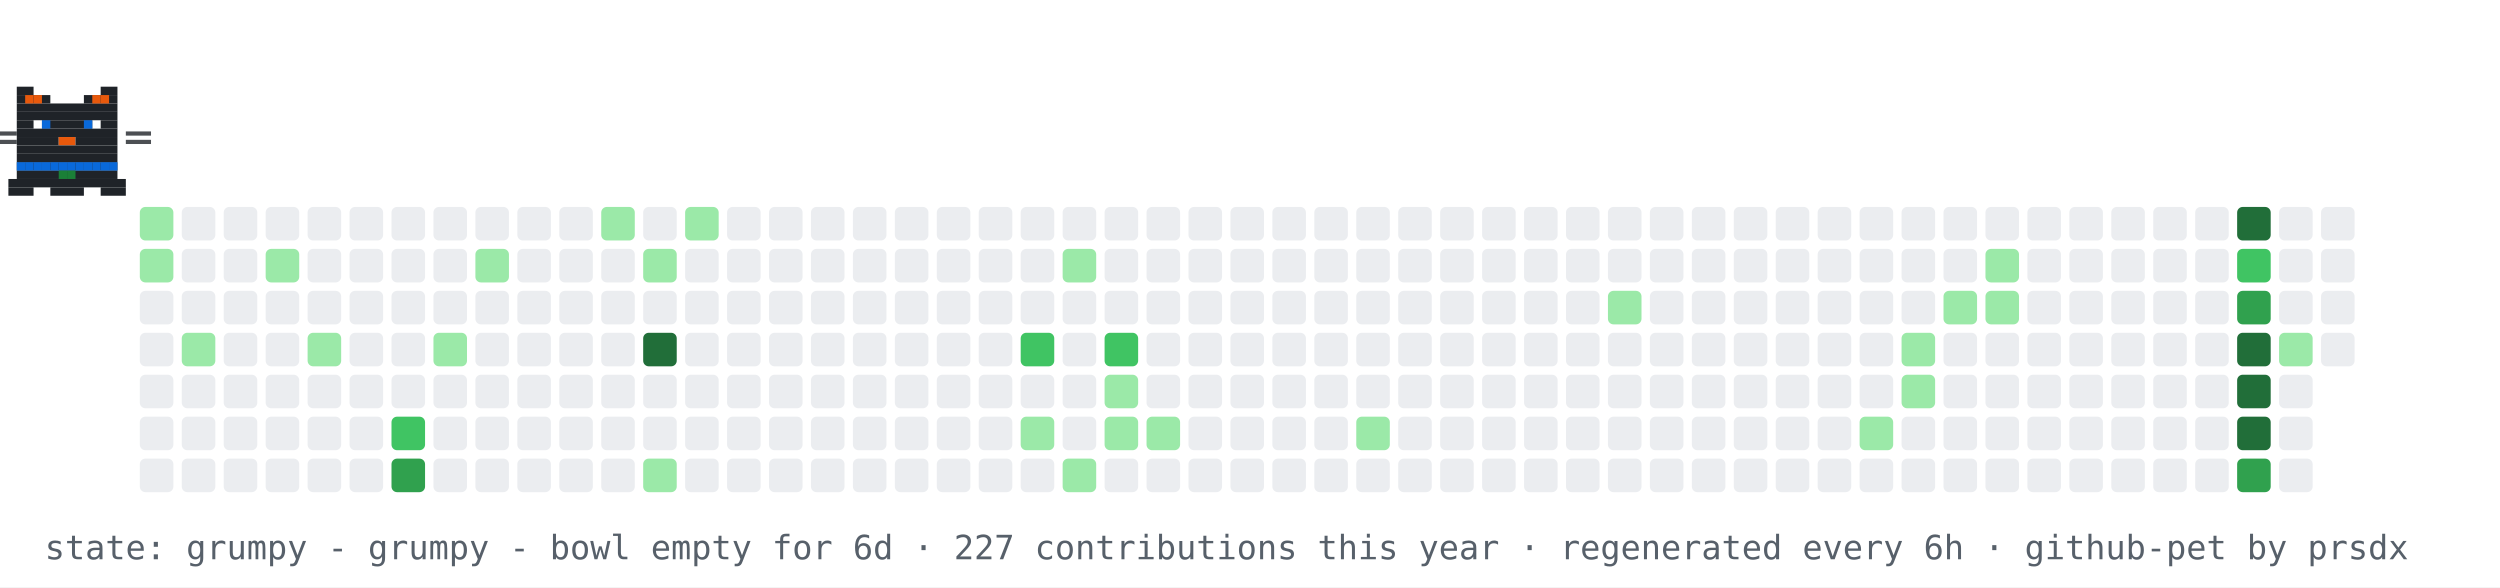
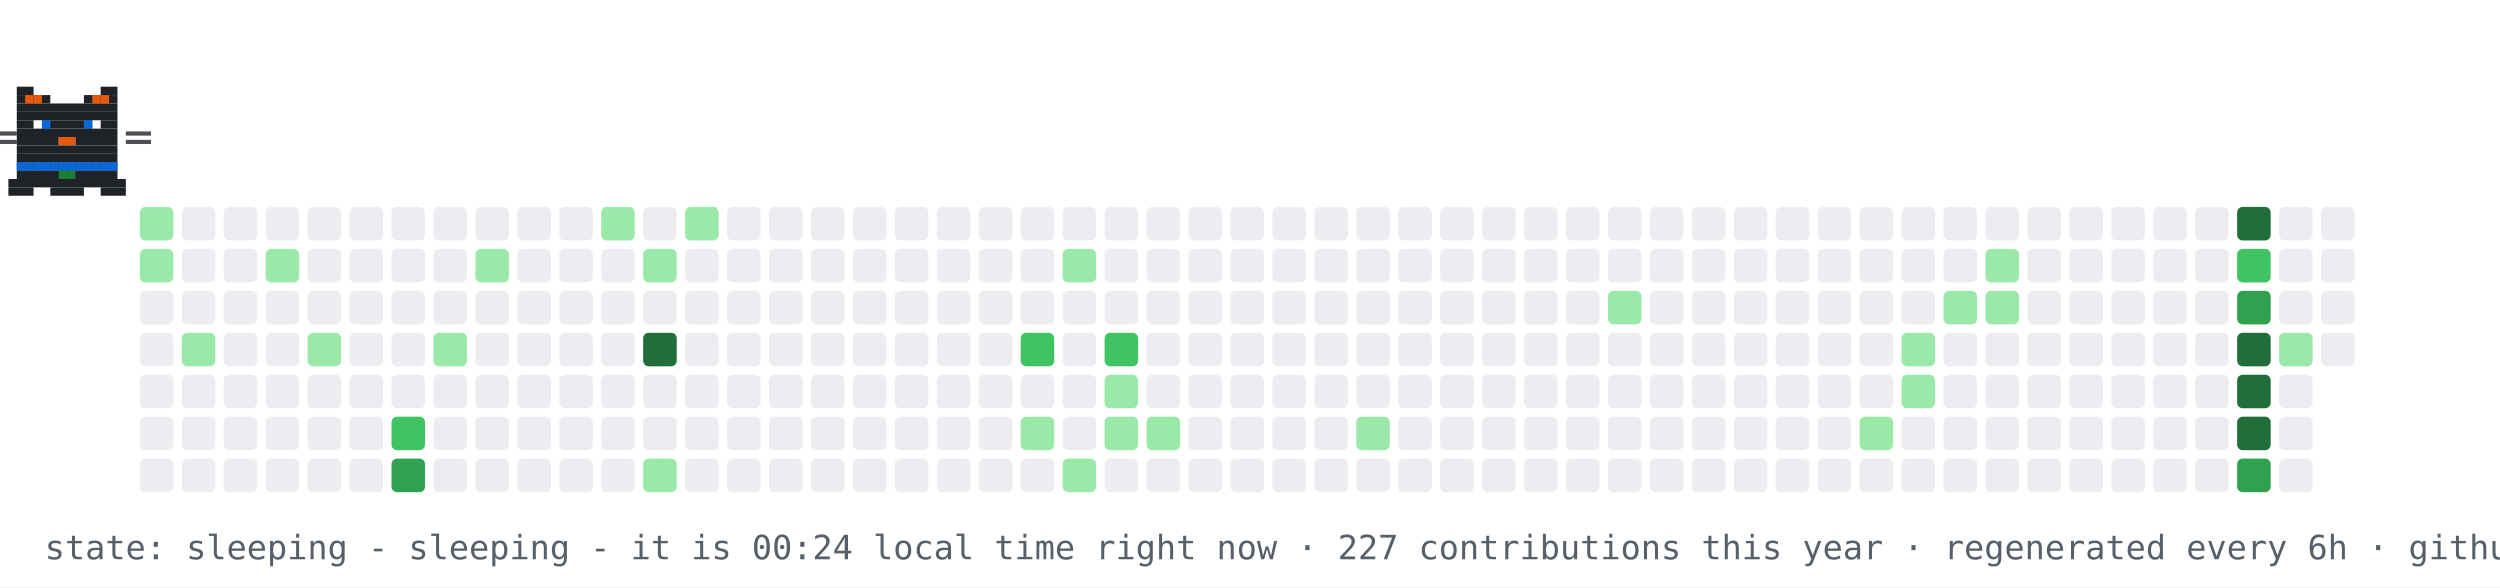
- <svg xmlns="http://www.w3.org/2000/svg" width="894" height="210" viewBox="0 0 894 210" role="img" aria-label="contribution graph cat: grumpy">
+ <svg xmlns="http://www.w3.org/2000/svg" width="894" height="210" viewBox="0 0 894 210" role="img" aria-label="contribution graph cat: sleeping">
  <rect width="894" height="210" fill="#ffffff" />
  <rect x="50" y="74" width="12" height="12" rx="2" fill="#9be9a8" />
  <rect x="50" y="89" width="12" height="12" rx="2" fill="#9be9a8" />
  <rect x="50" y="104" width="12" height="12" rx="2" fill="#ebedf0" />
  <rect x="50" y="119" width="12" height="12" rx="2" fill="#ebedf0" />
  <rect x="50" y="134" width="12" height="12" rx="2" fill="#ebedf0" />
  <rect x="50" y="149" width="12" height="12" rx="2" fill="#ebedf0" />
  <rect x="50" y="164" width="12" height="12" rx="2" fill="#ebedf0" />
  <rect x="65" y="74" width="12" height="12" rx="2" fill="#ebedf0" />
  <rect x="65" y="89" width="12" height="12" rx="2" fill="#ebedf0" />
  <rect x="65" y="104" width="12" height="12" rx="2" fill="#ebedf0" />
  <rect x="65" y="119" width="12" height="12" rx="2" fill="#9be9a8" />
  <rect x="65" y="134" width="12" height="12" rx="2" fill="#ebedf0" />
  <rect x="65" y="149" width="12" height="12" rx="2" fill="#ebedf0" />
  <rect x="65" y="164" width="12" height="12" rx="2" fill="#ebedf0" />
  <rect x="80" y="74" width="12" height="12" rx="2" fill="#ebedf0" />
  <rect x="80" y="89" width="12" height="12" rx="2" fill="#ebedf0" />
  <rect x="80" y="104" width="12" height="12" rx="2" fill="#ebedf0" />
  <rect x="80" y="119" width="12" height="12" rx="2" fill="#ebedf0" />
  <rect x="80" y="134" width="12" height="12" rx="2" fill="#ebedf0" />
  <rect x="80" y="149" width="12" height="12" rx="2" fill="#ebedf0" />
  <rect x="80" y="164" width="12" height="12" rx="2" fill="#ebedf0" />
  <rect x="95" y="74" width="12" height="12" rx="2" fill="#ebedf0" />
  <rect x="95" y="89" width="12" height="12" rx="2" fill="#9be9a8" />
  <rect x="95" y="104" width="12" height="12" rx="2" fill="#ebedf0" />
  <rect x="95" y="119" width="12" height="12" rx="2" fill="#ebedf0" />
  <rect x="95" y="134" width="12" height="12" rx="2" fill="#ebedf0" />
  <rect x="95" y="149" width="12" height="12" rx="2" fill="#ebedf0" />
  <rect x="95" y="164" width="12" height="12" rx="2" fill="#ebedf0" />
  <rect x="110" y="74" width="12" height="12" rx="2" fill="#ebedf0" />
  <rect x="110" y="89" width="12" height="12" rx="2" fill="#ebedf0" />
  <rect x="110" y="104" width="12" height="12" rx="2" fill="#ebedf0" />
  <rect x="110" y="119" width="12" height="12" rx="2" fill="#9be9a8" />
  <rect x="110" y="134" width="12" height="12" rx="2" fill="#ebedf0" />
  <rect x="110" y="149" width="12" height="12" rx="2" fill="#ebedf0" />
  <rect x="110" y="164" width="12" height="12" rx="2" fill="#ebedf0" />
  <rect x="125" y="74" width="12" height="12" rx="2" fill="#ebedf0" />
  <rect x="125" y="89" width="12" height="12" rx="2" fill="#ebedf0" />
  <rect x="125" y="104" width="12" height="12" rx="2" fill="#ebedf0" />
  <rect x="125" y="119" width="12" height="12" rx="2" fill="#ebedf0" />
  <rect x="125" y="134" width="12" height="12" rx="2" fill="#ebedf0" />
  <rect x="125" y="149" width="12" height="12" rx="2" fill="#ebedf0" />
  <rect x="125" y="164" width="12" height="12" rx="2" fill="#ebedf0" />
  <rect x="140" y="74" width="12" height="12" rx="2" fill="#ebedf0" />
  <rect x="140" y="89" width="12" height="12" rx="2" fill="#ebedf0" />
  <rect x="140" y="104" width="12" height="12" rx="2" fill="#ebedf0" />
  <rect x="140" y="119" width="12" height="12" rx="2" fill="#ebedf0" />
  <rect x="140" y="134" width="12" height="12" rx="2" fill="#ebedf0" />
  <rect x="140" y="149" width="12" height="12" rx="2" fill="#40c463" />
  <rect x="140" y="164" width="12" height="12" rx="2" fill="#30a14e" />
  <rect x="155" y="74" width="12" height="12" rx="2" fill="#ebedf0" />
  <rect x="155" y="89" width="12" height="12" rx="2" fill="#ebedf0" />
  <rect x="155" y="104" width="12" height="12" rx="2" fill="#ebedf0" />
  <rect x="155" y="119" width="12" height="12" rx="2" fill="#9be9a8" />
  <rect x="155" y="134" width="12" height="12" rx="2" fill="#ebedf0" />
  <rect x="155" y="149" width="12" height="12" rx="2" fill="#ebedf0" />
  <rect x="155" y="164" width="12" height="12" rx="2" fill="#ebedf0" />
  <rect x="170" y="74" width="12" height="12" rx="2" fill="#ebedf0" />
  <rect x="170" y="89" width="12" height="12" rx="2" fill="#9be9a8" />
  <rect x="170" y="104" width="12" height="12" rx="2" fill="#ebedf0" />
  <rect x="170" y="119" width="12" height="12" rx="2" fill="#ebedf0" />
  <rect x="170" y="134" width="12" height="12" rx="2" fill="#ebedf0" />
  <rect x="170" y="149" width="12" height="12" rx="2" fill="#ebedf0" />
  <rect x="170" y="164" width="12" height="12" rx="2" fill="#ebedf0" />
  <rect x="185" y="74" width="12" height="12" rx="2" fill="#ebedf0" />
  <rect x="185" y="89" width="12" height="12" rx="2" fill="#ebedf0" />
  <rect x="185" y="104" width="12" height="12" rx="2" fill="#ebedf0" />
  <rect x="185" y="119" width="12" height="12" rx="2" fill="#ebedf0" />
  <rect x="185" y="134" width="12" height="12" rx="2" fill="#ebedf0" />
  <rect x="185" y="149" width="12" height="12" rx="2" fill="#ebedf0" />
  <rect x="185" y="164" width="12" height="12" rx="2" fill="#ebedf0" />
  <rect x="200" y="74" width="12" height="12" rx="2" fill="#ebedf0" />
  <rect x="200" y="89" width="12" height="12" rx="2" fill="#ebedf0" />
  <rect x="200" y="104" width="12" height="12" rx="2" fill="#ebedf0" />
  <rect x="200" y="119" width="12" height="12" rx="2" fill="#ebedf0" />
  <rect x="200" y="134" width="12" height="12" rx="2" fill="#ebedf0" />
  <rect x="200" y="149" width="12" height="12" rx="2" fill="#ebedf0" />
  <rect x="200" y="164" width="12" height="12" rx="2" fill="#ebedf0" />
  <rect x="215" y="74" width="12" height="12" rx="2" fill="#9be9a8" />
  <rect x="215" y="89" width="12" height="12" rx="2" fill="#ebedf0" />
  <rect x="215" y="104" width="12" height="12" rx="2" fill="#ebedf0" />
  <rect x="215" y="119" width="12" height="12" rx="2" fill="#ebedf0" />
  <rect x="215" y="134" width="12" height="12" rx="2" fill="#ebedf0" />
  <rect x="215" y="149" width="12" height="12" rx="2" fill="#ebedf0" />
  <rect x="215" y="164" width="12" height="12" rx="2" fill="#ebedf0" />
  <rect x="230" y="74" width="12" height="12" rx="2" fill="#ebedf0" />
  <rect x="230" y="89" width="12" height="12" rx="2" fill="#9be9a8" />
  <rect x="230" y="104" width="12" height="12" rx="2" fill="#ebedf0" />
  <rect x="230" y="119" width="12" height="12" rx="2" fill="#216e39" />
  <rect x="230" y="134" width="12" height="12" rx="2" fill="#ebedf0" />
  <rect x="230" y="149" width="12" height="12" rx="2" fill="#ebedf0" />
  <rect x="230" y="164" width="12" height="12" rx="2" fill="#9be9a8" />
  <rect x="245" y="74" width="12" height="12" rx="2" fill="#9be9a8" />
  <rect x="245" y="89" width="12" height="12" rx="2" fill="#ebedf0" />
  <rect x="245" y="104" width="12" height="12" rx="2" fill="#ebedf0" />
  <rect x="245" y="119" width="12" height="12" rx="2" fill="#ebedf0" />
  <rect x="245" y="134" width="12" height="12" rx="2" fill="#ebedf0" />
  <rect x="245" y="149" width="12" height="12" rx="2" fill="#ebedf0" />
  <rect x="245" y="164" width="12" height="12" rx="2" fill="#ebedf0" />
  <rect x="260" y="74" width="12" height="12" rx="2" fill="#ebedf0" />
  <rect x="260" y="89" width="12" height="12" rx="2" fill="#ebedf0" />
  <rect x="260" y="104" width="12" height="12" rx="2" fill="#ebedf0" />
  <rect x="260" y="119" width="12" height="12" rx="2" fill="#ebedf0" />
  <rect x="260" y="134" width="12" height="12" rx="2" fill="#ebedf0" />
  <rect x="260" y="149" width="12" height="12" rx="2" fill="#ebedf0" />
  <rect x="260" y="164" width="12" height="12" rx="2" fill="#ebedf0" />
  <rect x="275" y="74" width="12" height="12" rx="2" fill="#ebedf0" />
  <rect x="275" y="89" width="12" height="12" rx="2" fill="#ebedf0" />
  <rect x="275" y="104" width="12" height="12" rx="2" fill="#ebedf0" />
  <rect x="275" y="119" width="12" height="12" rx="2" fill="#ebedf0" />
  <rect x="275" y="134" width="12" height="12" rx="2" fill="#ebedf0" />
  <rect x="275" y="149" width="12" height="12" rx="2" fill="#ebedf0" />
  <rect x="275" y="164" width="12" height="12" rx="2" fill="#ebedf0" />
  <rect x="290" y="74" width="12" height="12" rx="2" fill="#ebedf0" />
  <rect x="290" y="89" width="12" height="12" rx="2" fill="#ebedf0" />
  <rect x="290" y="104" width="12" height="12" rx="2" fill="#ebedf0" />
  <rect x="290" y="119" width="12" height="12" rx="2" fill="#ebedf0" />
  <rect x="290" y="134" width="12" height="12" rx="2" fill="#ebedf0" />
  <rect x="290" y="149" width="12" height="12" rx="2" fill="#ebedf0" />
  <rect x="290" y="164" width="12" height="12" rx="2" fill="#ebedf0" />
  <rect x="305" y="74" width="12" height="12" rx="2" fill="#ebedf0" />
  <rect x="305" y="89" width="12" height="12" rx="2" fill="#ebedf0" />
  <rect x="305" y="104" width="12" height="12" rx="2" fill="#ebedf0" />
  <rect x="305" y="119" width="12" height="12" rx="2" fill="#ebedf0" />
  <rect x="305" y="134" width="12" height="12" rx="2" fill="#ebedf0" />
  <rect x="305" y="149" width="12" height="12" rx="2" fill="#ebedf0" />
  <rect x="305" y="164" width="12" height="12" rx="2" fill="#ebedf0" />
  <rect x="320" y="74" width="12" height="12" rx="2" fill="#ebedf0" />
  <rect x="320" y="89" width="12" height="12" rx="2" fill="#ebedf0" />
  <rect x="320" y="104" width="12" height="12" rx="2" fill="#ebedf0" />
  <rect x="320" y="119" width="12" height="12" rx="2" fill="#ebedf0" />
  <rect x="320" y="134" width="12" height="12" rx="2" fill="#ebedf0" />
  <rect x="320" y="149" width="12" height="12" rx="2" fill="#ebedf0" />
  <rect x="320" y="164" width="12" height="12" rx="2" fill="#ebedf0" />
  <rect x="335" y="74" width="12" height="12" rx="2" fill="#ebedf0" />
  <rect x="335" y="89" width="12" height="12" rx="2" fill="#ebedf0" />
  <rect x="335" y="104" width="12" height="12" rx="2" fill="#ebedf0" />
  <rect x="335" y="119" width="12" height="12" rx="2" fill="#ebedf0" />
  <rect x="335" y="134" width="12" height="12" rx="2" fill="#ebedf0" />
  <rect x="335" y="149" width="12" height="12" rx="2" fill="#ebedf0" />
  <rect x="335" y="164" width="12" height="12" rx="2" fill="#ebedf0" />
  <rect x="350" y="74" width="12" height="12" rx="2" fill="#ebedf0" />
  <rect x="350" y="89" width="12" height="12" rx="2" fill="#ebedf0" />
  <rect x="350" y="104" width="12" height="12" rx="2" fill="#ebedf0" />
  <rect x="350" y="119" width="12" height="12" rx="2" fill="#ebedf0" />
  <rect x="350" y="134" width="12" height="12" rx="2" fill="#ebedf0" />
  <rect x="350" y="149" width="12" height="12" rx="2" fill="#ebedf0" />
  <rect x="350" y="164" width="12" height="12" rx="2" fill="#ebedf0" />
  <rect x="365" y="74" width="12" height="12" rx="2" fill="#ebedf0" />
  <rect x="365" y="89" width="12" height="12" rx="2" fill="#ebedf0" />
  <rect x="365" y="104" width="12" height="12" rx="2" fill="#ebedf0" />
  <rect x="365" y="119" width="12" height="12" rx="2" fill="#40c463" />
  <rect x="365" y="134" width="12" height="12" rx="2" fill="#ebedf0" />
  <rect x="365" y="149" width="12" height="12" rx="2" fill="#9be9a8" />
  <rect x="365" y="164" width="12" height="12" rx="2" fill="#ebedf0" />
  <rect x="380" y="74" width="12" height="12" rx="2" fill="#ebedf0" />
  <rect x="380" y="89" width="12" height="12" rx="2" fill="#9be9a8" />
  <rect x="380" y="104" width="12" height="12" rx="2" fill="#ebedf0" />
  <rect x="380" y="119" width="12" height="12" rx="2" fill="#ebedf0" />
  <rect x="380" y="134" width="12" height="12" rx="2" fill="#ebedf0" />
  <rect x="380" y="149" width="12" height="12" rx="2" fill="#ebedf0" />
  <rect x="380" y="164" width="12" height="12" rx="2" fill="#9be9a8" />
  <rect x="395" y="74" width="12" height="12" rx="2" fill="#ebedf0" />
  <rect x="395" y="89" width="12" height="12" rx="2" fill="#ebedf0" />
  <rect x="395" y="104" width="12" height="12" rx="2" fill="#ebedf0" />
  <rect x="395" y="119" width="12" height="12" rx="2" fill="#40c463" />
  <rect x="395" y="134" width="12" height="12" rx="2" fill="#9be9a8" />
  <rect x="395" y="149" width="12" height="12" rx="2" fill="#9be9a8" />
  <rect x="395" y="164" width="12" height="12" rx="2" fill="#ebedf0" />
  <rect x="410" y="74" width="12" height="12" rx="2" fill="#ebedf0" />
  <rect x="410" y="89" width="12" height="12" rx="2" fill="#ebedf0" />
  <rect x="410" y="104" width="12" height="12" rx="2" fill="#ebedf0" />
  <rect x="410" y="119" width="12" height="12" rx="2" fill="#ebedf0" />
  <rect x="410" y="134" width="12" height="12" rx="2" fill="#ebedf0" />
  <rect x="410" y="149" width="12" height="12" rx="2" fill="#9be9a8" />
  <rect x="410" y="164" width="12" height="12" rx="2" fill="#ebedf0" />
  <rect x="425" y="74" width="12" height="12" rx="2" fill="#ebedf0" />
  <rect x="425" y="89" width="12" height="12" rx="2" fill="#ebedf0" />
  <rect x="425" y="104" width="12" height="12" rx="2" fill="#ebedf0" />
  <rect x="425" y="119" width="12" height="12" rx="2" fill="#ebedf0" />
  <rect x="425" y="134" width="12" height="12" rx="2" fill="#ebedf0" />
  <rect x="425" y="149" width="12" height="12" rx="2" fill="#ebedf0" />
  <rect x="425" y="164" width="12" height="12" rx="2" fill="#ebedf0" />
  <rect x="440" y="74" width="12" height="12" rx="2" fill="#ebedf0" />
  <rect x="440" y="89" width="12" height="12" rx="2" fill="#ebedf0" />
  <rect x="440" y="104" width="12" height="12" rx="2" fill="#ebedf0" />
  <rect x="440" y="119" width="12" height="12" rx="2" fill="#ebedf0" />
  <rect x="440" y="134" width="12" height="12" rx="2" fill="#ebedf0" />
  <rect x="440" y="149" width="12" height="12" rx="2" fill="#ebedf0" />
  <rect x="440" y="164" width="12" height="12" rx="2" fill="#ebedf0" />
  <rect x="455" y="74" width="12" height="12" rx="2" fill="#ebedf0" />
  <rect x="455" y="89" width="12" height="12" rx="2" fill="#ebedf0" />
  <rect x="455" y="104" width="12" height="12" rx="2" fill="#ebedf0" />
  <rect x="455" y="119" width="12" height="12" rx="2" fill="#ebedf0" />
  <rect x="455" y="134" width="12" height="12" rx="2" fill="#ebedf0" />
  <rect x="455" y="149" width="12" height="12" rx="2" fill="#ebedf0" />
  <rect x="455" y="164" width="12" height="12" rx="2" fill="#ebedf0" />
  <rect x="470" y="74" width="12" height="12" rx="2" fill="#ebedf0" />
  <rect x="470" y="89" width="12" height="12" rx="2" fill="#ebedf0" />
  <rect x="470" y="104" width="12" height="12" rx="2" fill="#ebedf0" />
  <rect x="470" y="119" width="12" height="12" rx="2" fill="#ebedf0" />
  <rect x="470" y="134" width="12" height="12" rx="2" fill="#ebedf0" />
  <rect x="470" y="149" width="12" height="12" rx="2" fill="#ebedf0" />
  <rect x="470" y="164" width="12" height="12" rx="2" fill="#ebedf0" />
  <rect x="485" y="74" width="12" height="12" rx="2" fill="#ebedf0" />
  <rect x="485" y="89" width="12" height="12" rx="2" fill="#ebedf0" />
  <rect x="485" y="104" width="12" height="12" rx="2" fill="#ebedf0" />
  <rect x="485" y="119" width="12" height="12" rx="2" fill="#ebedf0" />
  <rect x="485" y="134" width="12" height="12" rx="2" fill="#ebedf0" />
  <rect x="485" y="149" width="12" height="12" rx="2" fill="#9be9a8" />
  <rect x="485" y="164" width="12" height="12" rx="2" fill="#ebedf0" />
  <rect x="500" y="74" width="12" height="12" rx="2" fill="#ebedf0" />
  <rect x="500" y="89" width="12" height="12" rx="2" fill="#ebedf0" />
  <rect x="500" y="104" width="12" height="12" rx="2" fill="#ebedf0" />
  <rect x="500" y="119" width="12" height="12" rx="2" fill="#ebedf0" />
  <rect x="500" y="134" width="12" height="12" rx="2" fill="#ebedf0" />
  <rect x="500" y="149" width="12" height="12" rx="2" fill="#ebedf0" />
  <rect x="500" y="164" width="12" height="12" rx="2" fill="#ebedf0" />
  <rect x="515" y="74" width="12" height="12" rx="2" fill="#ebedf0" />
  <rect x="515" y="89" width="12" height="12" rx="2" fill="#ebedf0" />
  <rect x="515" y="104" width="12" height="12" rx="2" fill="#ebedf0" />
  <rect x="515" y="119" width="12" height="12" rx="2" fill="#ebedf0" />
  <rect x="515" y="134" width="12" height="12" rx="2" fill="#ebedf0" />
  <rect x="515" y="149" width="12" height="12" rx="2" fill="#ebedf0" />
  <rect x="515" y="164" width="12" height="12" rx="2" fill="#ebedf0" />
  <rect x="530" y="74" width="12" height="12" rx="2" fill="#ebedf0" />
  <rect x="530" y="89" width="12" height="12" rx="2" fill="#ebedf0" />
  <rect x="530" y="104" width="12" height="12" rx="2" fill="#ebedf0" />
  <rect x="530" y="119" width="12" height="12" rx="2" fill="#ebedf0" />
  <rect x="530" y="134" width="12" height="12" rx="2" fill="#ebedf0" />
  <rect x="530" y="149" width="12" height="12" rx="2" fill="#ebedf0" />
  <rect x="530" y="164" width="12" height="12" rx="2" fill="#ebedf0" />
  <rect x="545" y="74" width="12" height="12" rx="2" fill="#ebedf0" />
  <rect x="545" y="89" width="12" height="12" rx="2" fill="#ebedf0" />
  <rect x="545" y="104" width="12" height="12" rx="2" fill="#ebedf0" />
  <rect x="545" y="119" width="12" height="12" rx="2" fill="#ebedf0" />
  <rect x="545" y="134" width="12" height="12" rx="2" fill="#ebedf0" />
  <rect x="545" y="149" width="12" height="12" rx="2" fill="#ebedf0" />
  <rect x="545" y="164" width="12" height="12" rx="2" fill="#ebedf0" />
  <rect x="560" y="74" width="12" height="12" rx="2" fill="#ebedf0" />
  <rect x="560" y="89" width="12" height="12" rx="2" fill="#ebedf0" />
  <rect x="560" y="104" width="12" height="12" rx="2" fill="#ebedf0" />
  <rect x="560" y="119" width="12" height="12" rx="2" fill="#ebedf0" />
  <rect x="560" y="134" width="12" height="12" rx="2" fill="#ebedf0" />
  <rect x="560" y="149" width="12" height="12" rx="2" fill="#ebedf0" />
  <rect x="560" y="164" width="12" height="12" rx="2" fill="#ebedf0" />
  <rect x="575" y="74" width="12" height="12" rx="2" fill="#ebedf0" />
  <rect x="575" y="89" width="12" height="12" rx="2" fill="#ebedf0" />
  <rect x="575" y="104" width="12" height="12" rx="2" fill="#9be9a8" />
  <rect x="575" y="119" width="12" height="12" rx="2" fill="#ebedf0" />
  <rect x="575" y="134" width="12" height="12" rx="2" fill="#ebedf0" />
  <rect x="575" y="149" width="12" height="12" rx="2" fill="#ebedf0" />
  <rect x="575" y="164" width="12" height="12" rx="2" fill="#ebedf0" />
  <rect x="590" y="74" width="12" height="12" rx="2" fill="#ebedf0" />
  <rect x="590" y="89" width="12" height="12" rx="2" fill="#ebedf0" />
  <rect x="590" y="104" width="12" height="12" rx="2" fill="#ebedf0" />
  <rect x="590" y="119" width="12" height="12" rx="2" fill="#ebedf0" />
  <rect x="590" y="134" width="12" height="12" rx="2" fill="#ebedf0" />
  <rect x="590" y="149" width="12" height="12" rx="2" fill="#ebedf0" />
  <rect x="590" y="164" width="12" height="12" rx="2" fill="#ebedf0" />
  <rect x="605" y="74" width="12" height="12" rx="2" fill="#ebedf0" />
  <rect x="605" y="89" width="12" height="12" rx="2" fill="#ebedf0" />
  <rect x="605" y="104" width="12" height="12" rx="2" fill="#ebedf0" />
  <rect x="605" y="119" width="12" height="12" rx="2" fill="#ebedf0" />
  <rect x="605" y="134" width="12" height="12" rx="2" fill="#ebedf0" />
  <rect x="605" y="149" width="12" height="12" rx="2" fill="#ebedf0" />
  <rect x="605" y="164" width="12" height="12" rx="2" fill="#ebedf0" />
  <rect x="620" y="74" width="12" height="12" rx="2" fill="#ebedf0" />
  <rect x="620" y="89" width="12" height="12" rx="2" fill="#ebedf0" />
  <rect x="620" y="104" width="12" height="12" rx="2" fill="#ebedf0" />
  <rect x="620" y="119" width="12" height="12" rx="2" fill="#ebedf0" />
  <rect x="620" y="134" width="12" height="12" rx="2" fill="#ebedf0" />
  <rect x="620" y="149" width="12" height="12" rx="2" fill="#ebedf0" />
  <rect x="620" y="164" width="12" height="12" rx="2" fill="#ebedf0" />
  <rect x="635" y="74" width="12" height="12" rx="2" fill="#ebedf0" />
  <rect x="635" y="89" width="12" height="12" rx="2" fill="#ebedf0" />
  <rect x="635" y="104" width="12" height="12" rx="2" fill="#ebedf0" />
  <rect x="635" y="119" width="12" height="12" rx="2" fill="#ebedf0" />
  <rect x="635" y="134" width="12" height="12" rx="2" fill="#ebedf0" />
  <rect x="635" y="149" width="12" height="12" rx="2" fill="#ebedf0" />
  <rect x="635" y="164" width="12" height="12" rx="2" fill="#ebedf0" />
  <rect x="650" y="74" width="12" height="12" rx="2" fill="#ebedf0" />
  <rect x="650" y="89" width="12" height="12" rx="2" fill="#ebedf0" />
  <rect x="650" y="104" width="12" height="12" rx="2" fill="#ebedf0" />
  <rect x="650" y="119" width="12" height="12" rx="2" fill="#ebedf0" />
  <rect x="650" y="134" width="12" height="12" rx="2" fill="#ebedf0" />
  <rect x="650" y="149" width="12" height="12" rx="2" fill="#ebedf0" />
  <rect x="650" y="164" width="12" height="12" rx="2" fill="#ebedf0" />
  <rect x="665" y="74" width="12" height="12" rx="2" fill="#ebedf0" />
  <rect x="665" y="89" width="12" height="12" rx="2" fill="#ebedf0" />
  <rect x="665" y="104" width="12" height="12" rx="2" fill="#ebedf0" />
  <rect x="665" y="119" width="12" height="12" rx="2" fill="#ebedf0" />
  <rect x="665" y="134" width="12" height="12" rx="2" fill="#ebedf0" />
  <rect x="665" y="149" width="12" height="12" rx="2" fill="#9be9a8" />
  <rect x="665" y="164" width="12" height="12" rx="2" fill="#ebedf0" />
  <rect x="680" y="74" width="12" height="12" rx="2" fill="#ebedf0" />
  <rect x="680" y="89" width="12" height="12" rx="2" fill="#ebedf0" />
  <rect x="680" y="104" width="12" height="12" rx="2" fill="#ebedf0" />
  <rect x="680" y="119" width="12" height="12" rx="2" fill="#9be9a8" />
  <rect x="680" y="134" width="12" height="12" rx="2" fill="#9be9a8" />
  <rect x="680" y="149" width="12" height="12" rx="2" fill="#ebedf0" />
  <rect x="680" y="164" width="12" height="12" rx="2" fill="#ebedf0" />
  <rect x="695" y="74" width="12" height="12" rx="2" fill="#ebedf0" />
  <rect x="695" y="89" width="12" height="12" rx="2" fill="#ebedf0" />
  <rect x="695" y="104" width="12" height="12" rx="2" fill="#9be9a8" />
  <rect x="695" y="119" width="12" height="12" rx="2" fill="#ebedf0" />
  <rect x="695" y="134" width="12" height="12" rx="2" fill="#ebedf0" />
  <rect x="695" y="149" width="12" height="12" rx="2" fill="#ebedf0" />
  <rect x="695" y="164" width="12" height="12" rx="2" fill="#ebedf0" />
  <rect x="710" y="74" width="12" height="12" rx="2" fill="#ebedf0" />
  <rect x="710" y="89" width="12" height="12" rx="2" fill="#9be9a8" />
  <rect x="710" y="104" width="12" height="12" rx="2" fill="#9be9a8" />
  <rect x="710" y="119" width="12" height="12" rx="2" fill="#ebedf0" />
  <rect x="710" y="134" width="12" height="12" rx="2" fill="#ebedf0" />
  <rect x="710" y="149" width="12" height="12" rx="2" fill="#ebedf0" />
  <rect x="710" y="164" width="12" height="12" rx="2" fill="#ebedf0" />
  <rect x="725" y="74" width="12" height="12" rx="2" fill="#ebedf0" />
  <rect x="725" y="89" width="12" height="12" rx="2" fill="#ebedf0" />
  <rect x="725" y="104" width="12" height="12" rx="2" fill="#ebedf0" />
  <rect x="725" y="119" width="12" height="12" rx="2" fill="#ebedf0" />
  <rect x="725" y="134" width="12" height="12" rx="2" fill="#ebedf0" />
  <rect x="725" y="149" width="12" height="12" rx="2" fill="#ebedf0" />
  <rect x="725" y="164" width="12" height="12" rx="2" fill="#ebedf0" />
  <rect x="740" y="74" width="12" height="12" rx="2" fill="#ebedf0" />
  <rect x="740" y="89" width="12" height="12" rx="2" fill="#ebedf0" />
  <rect x="740" y="104" width="12" height="12" rx="2" fill="#ebedf0" />
  <rect x="740" y="119" width="12" height="12" rx="2" fill="#ebedf0" />
  <rect x="740" y="134" width="12" height="12" rx="2" fill="#ebedf0" />
  <rect x="740" y="149" width="12" height="12" rx="2" fill="#ebedf0" />
  <rect x="740" y="164" width="12" height="12" rx="2" fill="#ebedf0" />
  <rect x="755" y="74" width="12" height="12" rx="2" fill="#ebedf0" />
  <rect x="755" y="89" width="12" height="12" rx="2" fill="#ebedf0" />
  <rect x="755" y="104" width="12" height="12" rx="2" fill="#ebedf0" />
  <rect x="755" y="119" width="12" height="12" rx="2" fill="#ebedf0" />
  <rect x="755" y="134" width="12" height="12" rx="2" fill="#ebedf0" />
  <rect x="755" y="149" width="12" height="12" rx="2" fill="#ebedf0" />
  <rect x="755" y="164" width="12" height="12" rx="2" fill="#ebedf0" />
  <rect x="770" y="74" width="12" height="12" rx="2" fill="#ebedf0" />
  <rect x="770" y="89" width="12" height="12" rx="2" fill="#ebedf0" />
  <rect x="770" y="104" width="12" height="12" rx="2" fill="#ebedf0" />
  <rect x="770" y="119" width="12" height="12" rx="2" fill="#ebedf0" />
  <rect x="770" y="134" width="12" height="12" rx="2" fill="#ebedf0" />
  <rect x="770" y="149" width="12" height="12" rx="2" fill="#ebedf0" />
  <rect x="770" y="164" width="12" height="12" rx="2" fill="#ebedf0" />
  <rect x="785" y="74" width="12" height="12" rx="2" fill="#ebedf0" />
  <rect x="785" y="89" width="12" height="12" rx="2" fill="#ebedf0" />
  <rect x="785" y="104" width="12" height="12" rx="2" fill="#ebedf0" />
  <rect x="785" y="119" width="12" height="12" rx="2" fill="#ebedf0" />
  <rect x="785" y="134" width="12" height="12" rx="2" fill="#ebedf0" />
  <rect x="785" y="149" width="12" height="12" rx="2" fill="#ebedf0" />
  <rect x="785" y="164" width="12" height="12" rx="2" fill="#ebedf0" />
  <rect x="800" y="74" width="12" height="12" rx="2" fill="#216e39" />
  <rect x="800" y="89" width="12" height="12" rx="2" fill="#40c463" />
  <rect x="800" y="104" width="12" height="12" rx="2" fill="#30a14e" />
  <rect x="800" y="119" width="12" height="12" rx="2" fill="#216e39" />
  <rect x="800" y="134" width="12" height="12" rx="2" fill="#216e39" />
  <rect x="800" y="149" width="12" height="12" rx="2" fill="#216e39" />
  <rect x="800" y="164" width="12" height="12" rx="2" fill="#30a14e" />
  <rect x="815" y="74" width="12" height="12" rx="2" fill="#ebedf0" />
  <rect x="815" y="89" width="12" height="12" rx="2" fill="#ebedf0" />
  <rect x="815" y="104" width="12" height="12" rx="2" fill="#ebedf0" />
  <rect x="815" y="119" width="12" height="12" rx="2" fill="#9be9a8" />
  <rect x="815" y="134" width="12" height="12" rx="2" fill="#ebedf0" />
  <rect x="815" y="149" width="12" height="12" rx="2" fill="#ebedf0" />
  <rect x="815" y="164" width="12" height="12" rx="2" fill="#ebedf0" />
  <rect x="830" y="74" width="12" height="12" rx="2" fill="#ebedf0" />
  <rect x="830" y="89" width="12" height="12" rx="2" fill="#ebedf0" />
  <rect x="830" y="104" width="12" height="12" rx="2" fill="#ebedf0" />
  <rect x="830" y="119" width="12" height="12" rx="2" fill="#ebedf0" />
  <g>
-     <animateTransform attributeName="transform" type="translate" values="50 0;791 0;791 0;50 0;50 0" keyTimes="0;0.45;0.5;0.95;1" dur="42s" repeatCount="indefinite" />
+     <animateTransform attributeName="transform" type="translate" values="50 0;791 0;791 0;50 0;50 0" keyTimes="0;0.45;0.5;0.95;1" dur="30s" repeatCount="indefinite" />
    <g>
      <animateTransform attributeName="transform" type="translate" values="0 0;0 -4;0 0" keyTimes="0;0.5;1" dur="0.9s" repeatCount="indefinite" />
      <rect x="6" y="31" width="6" height="3" fill="#1f2328" />
      <rect x="36" y="31" width="6" height="3" fill="#1f2328" />
      <rect x="6" y="34" width="12" height="3" fill="#1f2328" />
      <rect x="30" y="34" width="12" height="3" fill="#1f2328" />
      <rect x="6" y="37" width="36" height="3" fill="#1f2328" />
      <rect x="6" y="40" width="36" height="3" fill="#1f2328" />
      <rect x="6" y="43" width="6" height="3" fill="#1f2328" />
      <rect x="15" y="43" width="18" height="3" fill="#1f2328" />
      <rect x="36" y="43" width="6" height="3" fill="#1f2328" />
      <rect x="6" y="46" width="36" height="3" fill="#1f2328" />
      <rect x="6" y="49" width="15" height="3" fill="#1f2328" />
      <rect x="21" y="49" width="6" height="3" fill="#e8590c" />
      <rect x="27" y="49" width="15" height="3" fill="#1f2328" />
      <rect x="6" y="52" width="36" height="3" fill="#1f2328" />
      <rect x="6" y="55" width="36" height="3" fill="#1f2328" />
      <rect x="6" y="58" width="36" height="3" fill="#1f2328" />
      <rect x="6" y="61" width="36" height="3" fill="#1f2328" />
      <rect x="3" y="64" width="42" height="3" fill="#1f2328" />
      <rect x="3" y="67" width="9" height="3" fill="#1f2328" />
      <rect x="18" y="67" width="12" height="3" fill="#1f2328" />
      <rect x="36" y="67" width="9" height="3" fill="#1f2328" />
      <rect x="9" y="34" width="3" height="3" fill="#e8590c" />
      <rect x="12" y="34" width="3" height="3" fill="#e8590c" />
      <rect x="33" y="34" width="3" height="3" fill="#e8590c" />
      <rect x="36" y="34" width="3" height="3" fill="#e8590c" />
      <rect x="6" y="58" width="3" height="3" fill="#0969da" />
      <rect x="9" y="58" width="3" height="3" fill="#0969da" />
      <rect x="12" y="58" width="3" height="3" fill="#0969da" />
      <rect x="15" y="58" width="3" height="3" fill="#0969da" />
      <rect x="18" y="58" width="3" height="3" fill="#0969da" />
      <rect x="21" y="58" width="3" height="3" fill="#0969da" />
      <rect x="24" y="58" width="3" height="3" fill="#0969da" />
      <rect x="27" y="58" width="3" height="3" fill="#0969da" />
      <rect x="30" y="58" width="3" height="3" fill="#0969da" />
      <rect x="33" y="58" width="3" height="3" fill="#0969da" />
      <rect x="36" y="58" width="3" height="3" fill="#0969da" />
      <rect x="39" y="58" width="3" height="3" fill="#0969da" />
      <rect x="21" y="61" width="3" height="3" fill="#1a7f37" />
      <rect x="24" y="61" width="3" height="3" fill="#1a7f37" />
      <rect x="-3" y="47" width="9" height="1.5" fill="#1f2328" opacity="0.8" />
      <rect x="-3" y="50" width="9" height="1.5" fill="#1f2328" opacity="0.8" />
      <rect x="45" y="47" width="9" height="1.5" fill="#1f2328" opacity="0.8" />
      <rect x="45" y="50" width="9" height="1.5" fill="#1f2328" opacity="0.8" />
      <g>
        <animate attributeName="opacity" values="1;0;1" keyTimes="0;0.96;1" calcMode="discrete" dur="4s" repeatCount="indefinite" />
        <rect x="15" y="43" width="3" height="3" fill="#0969da" />
        <rect x="30" y="43" width="3" height="3" fill="#0969da" />
      </g>
      <g opacity="0">
        <animate attributeName="opacity" values="0;1;0" keyTimes="0;0.96;1" calcMode="discrete" dur="4s" repeatCount="indefinite" />
        <rect x="15" y="43" width="6" height="3" fill="#ffffff" />
        <rect x="30" y="43" width="6" height="3" fill="#ffffff" />
      </g>
    </g>
  </g>
-   <text x="16" y="200" font-family="monospace" font-size="12" fill="#57606a">state: grumpy - grumpy - bowl empty for 6d · 227 contributions this year · regenerated every 6h · github-pet by prsdx</text>
+   <text x="16" y="200" font-family="monospace" font-size="12" fill="#57606a">state: sleeping - sleeping - it is 00:24 local time right now · 227 contributions this year · regenerated every 6h · github-pet by prsdx</text>
</svg>
